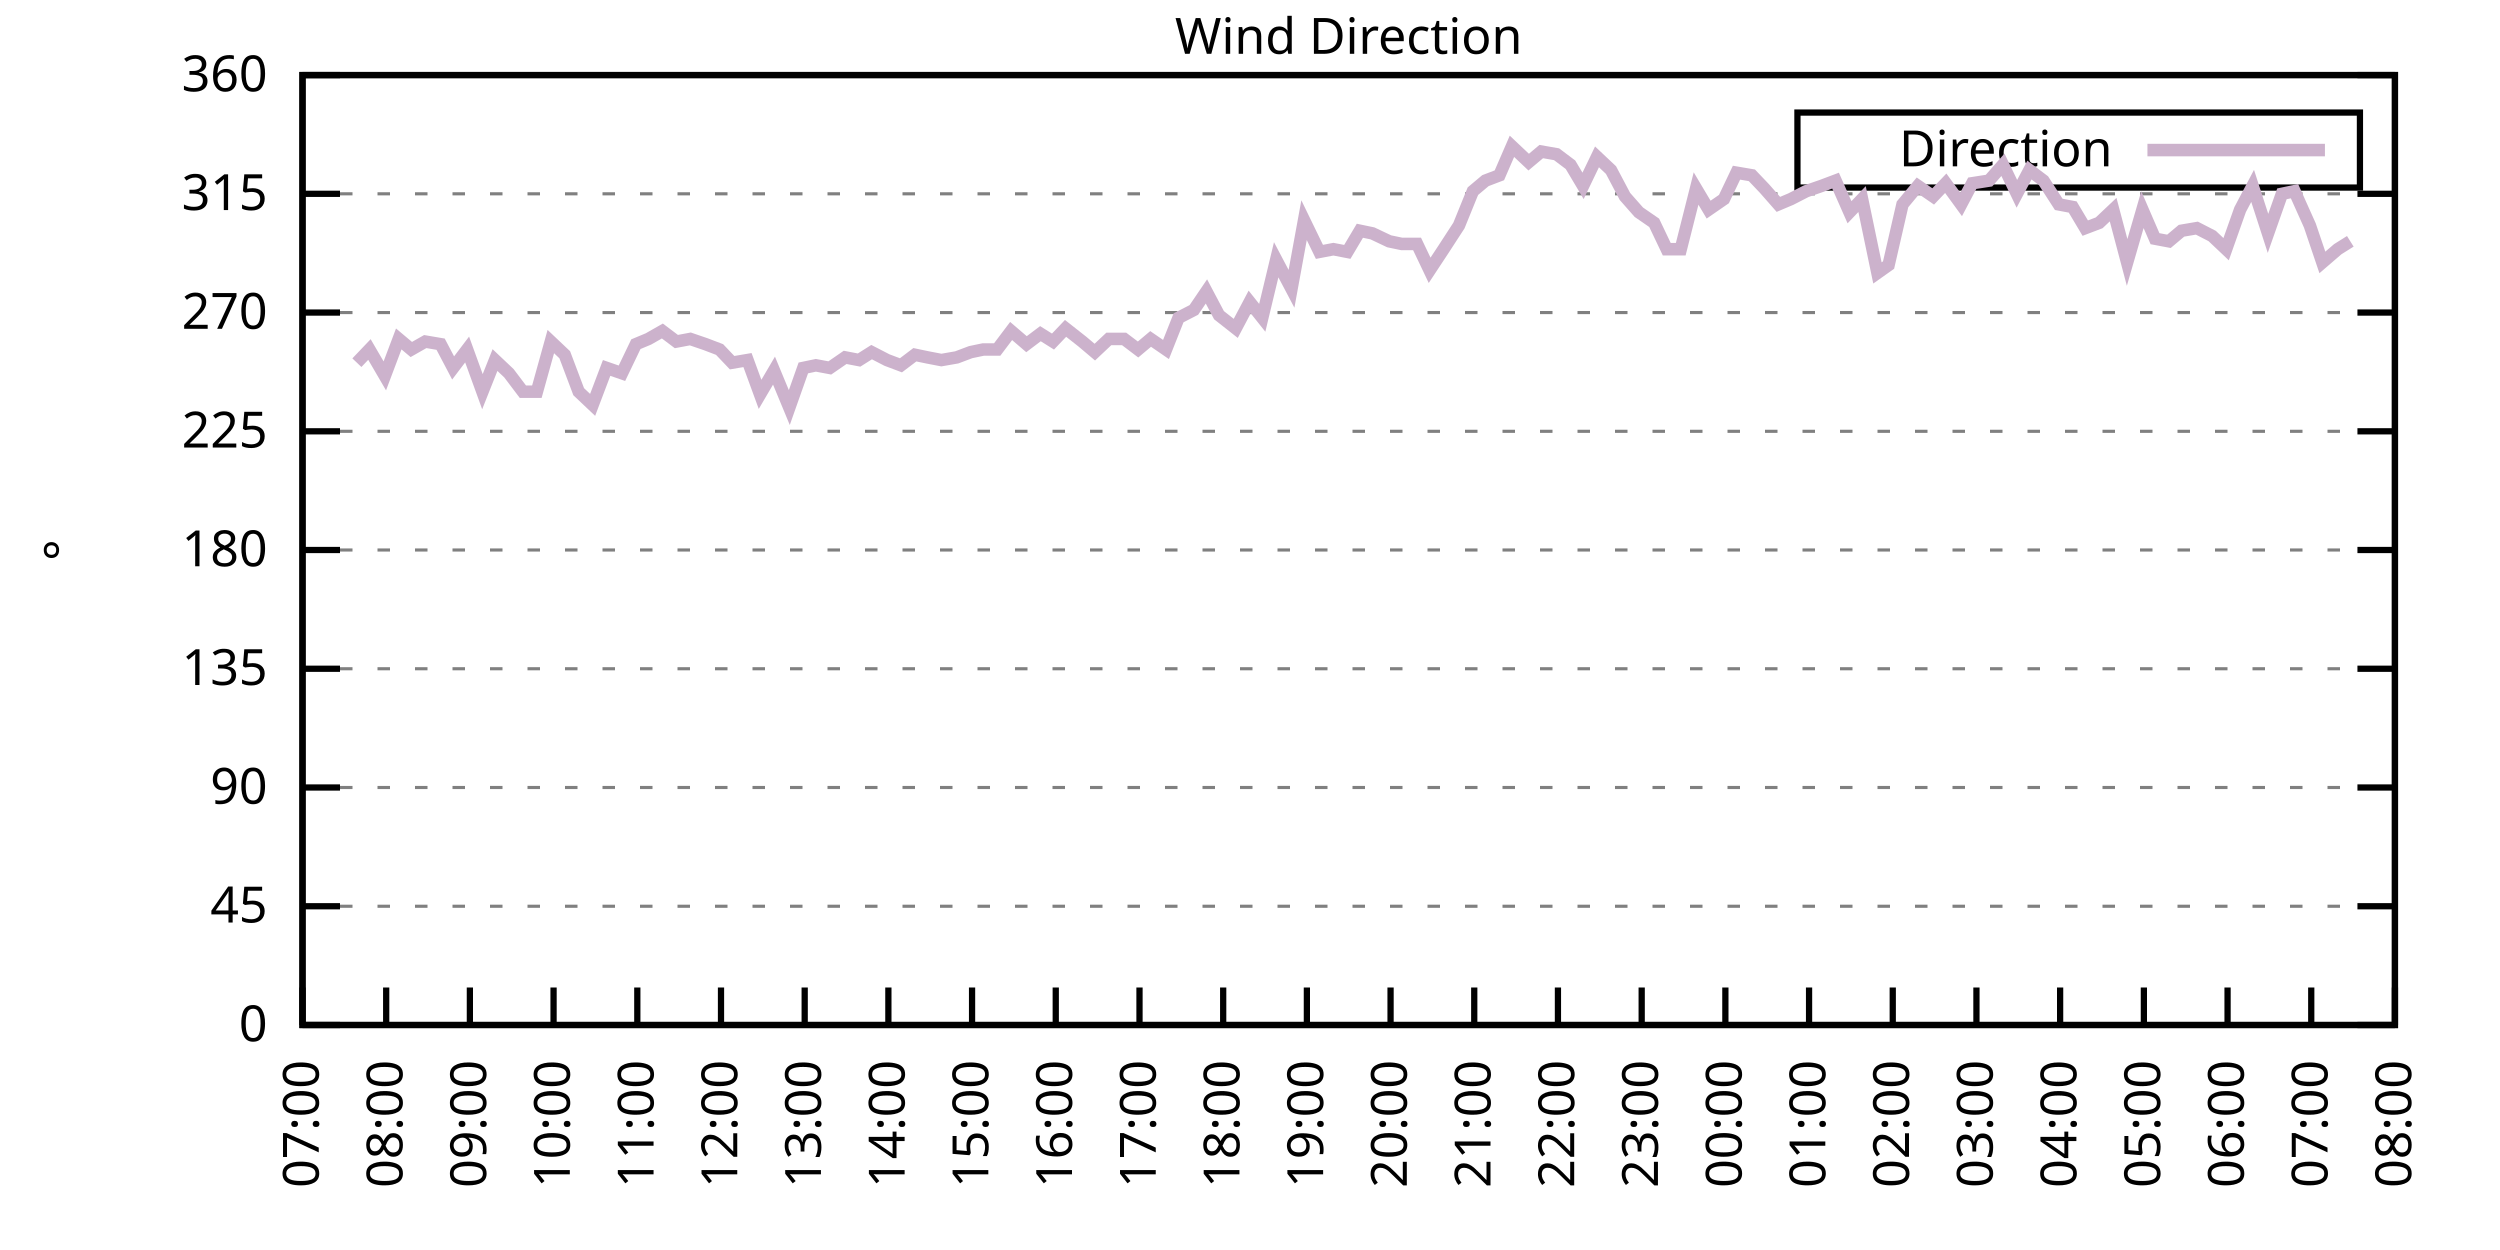
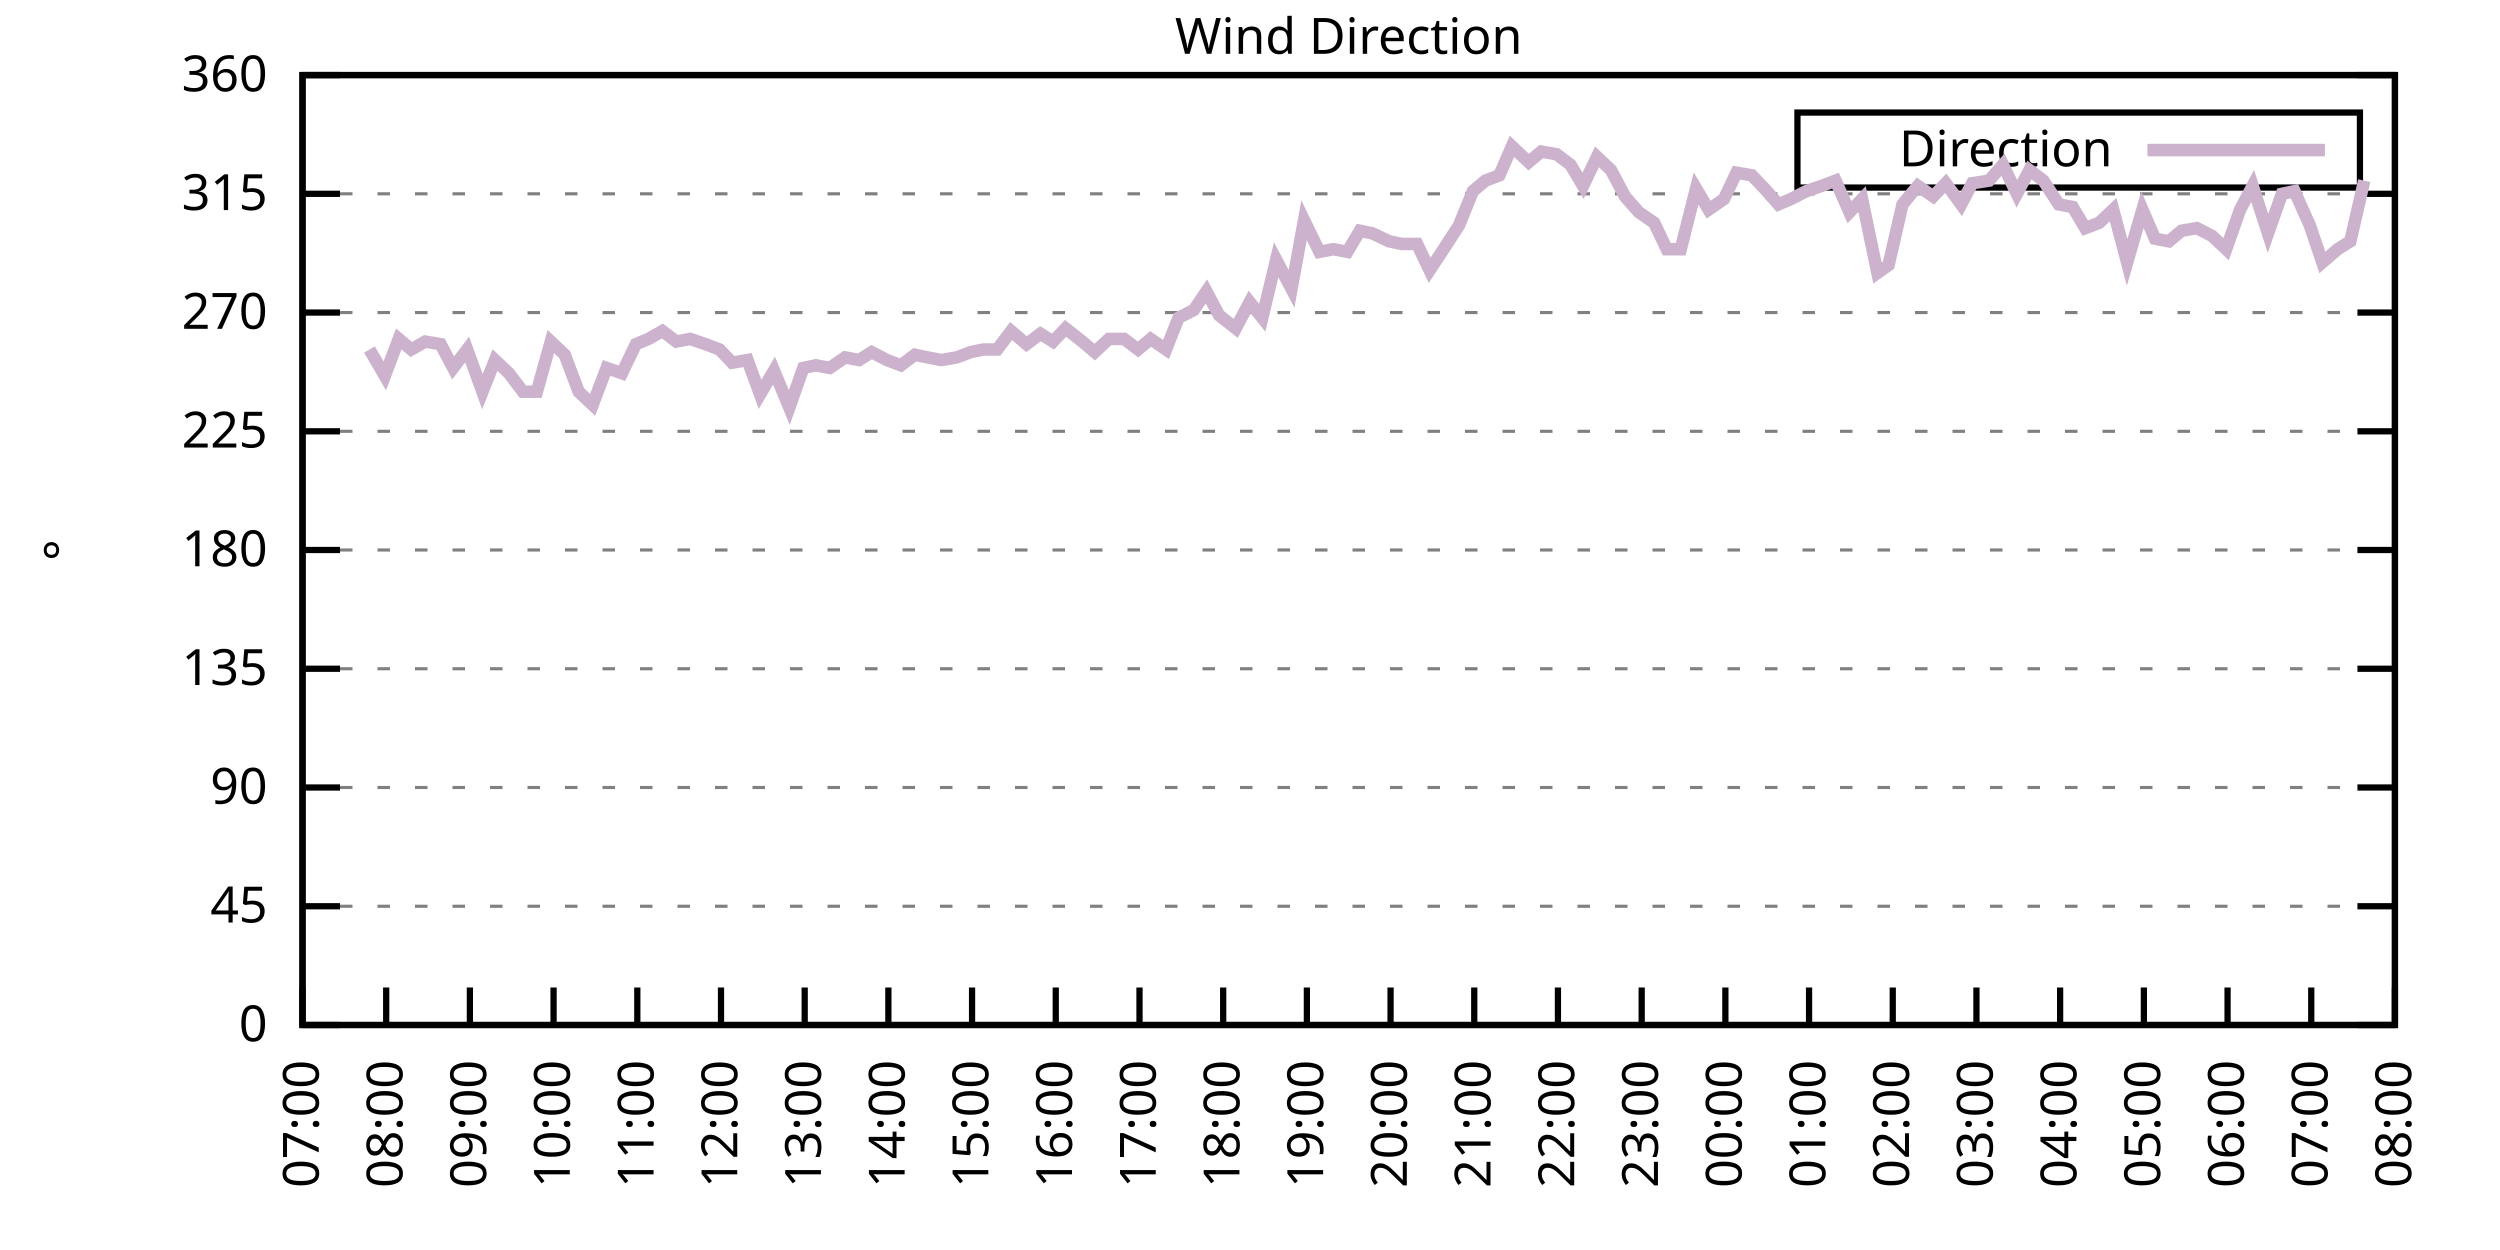
<svg xmlns="http://www.w3.org/2000/svg" xmlns:xlink="http://www.w3.org/1999/xlink" width="400" height="200" viewBox="0 0 400 200">
  <g id="gnuplot_canvas">
    <rect x="0" y="0" width="400" height="200" fill="none" />
    <defs>
      <circle id="gpDot" r="0.5" stroke-width="0.5" stroke="currentColor" />
      <path id="gpPt0" stroke-width="0.333" stroke="currentColor" d="M-1,0 h2 M0,-1 v2" />
      <path id="gpPt1" stroke-width="0.333" stroke="currentColor" d="M-1,-1 L1,1 M1,-1 L-1,1" />
      <path id="gpPt2" stroke-width="0.333" stroke="currentColor" d="M-1,0 L1,0 M0,-1 L0,1 M-1,-1 L1,1 M-1,1 L1,-1" />
      <rect id="gpPt3" stroke-width="0.333" stroke="currentColor" x="-1" y="-1" width="2" height="2" />
      <rect id="gpPt4" stroke-width="0.333" stroke="currentColor" fill="currentColor" x="-1" y="-1" width="2" height="2" />
      <circle id="gpPt5" stroke-width="0.333" stroke="currentColor" cx="0" cy="0" r="1" />
      <use xlink:href="#gpPt5" id="gpPt6" fill="currentColor" stroke="none" />
      <path id="gpPt7" stroke-width="0.333" stroke="currentColor" d="M0,-1.33 L-1.33,0.67 L1.33,0.67 z" />
      <use xlink:href="#gpPt7" id="gpPt8" fill="currentColor" stroke="none" />
      <use xlink:href="#gpPt7" id="gpPt9" stroke="currentColor" transform="rotate(180)" />
      <use xlink:href="#gpPt9" id="gpPt10" fill="currentColor" stroke="none" />
      <use xlink:href="#gpPt3" id="gpPt11" stroke="currentColor" transform="rotate(45)" />
      <use xlink:href="#gpPt11" id="gpPt12" fill="currentColor" stroke="none" />
      <path id="gpPt13" stroke-width="0.333" stroke="currentColor" d="M0,1.330 L1.265,0.411 L0.782,-1.067 L-0.782,-1.076 L-1.265,0.411 z" />
      <use xlink:href="#gpPt13" id="gpPt14" fill="currentColor" stroke="none" />
      <filter id="textbox" filterUnits="objectBoundingBox" x="0" y="0" height="1" width="1">
        <feFlood flood-color="white" flood-opacity="1" result="bgnd" />
        <feComposite in="SourceGraphic" in2="bgnd" operator="atop" />
      </filter>
      <filter id="greybox" filterUnits="objectBoundingBox" x="0" y="0" height="1" width="1">
        <feFlood flood-color="lightgrey" flood-opacity="1" result="grey" />
        <feComposite in="SourceGraphic" in2="grey" operator="atop" />
      </filter>
    </defs>
    <g fill="none" color="white" stroke="currentColor" stroke-width="1.00" stroke-linecap="butt" stroke-linejoin="miter">
</g>
    <g fill="none" color="black" stroke="currentColor" stroke-width="1.00" stroke-linecap="butt" stroke-linejoin="miter">
      <g stroke="none" shape-rendering="crispEdges">
        <polygon fill="rgb(255, 255, 255)" points="48.40,164.00 383.18,164.00 383.18,12.02 48.40,12.02 " />
      </g>
    </g>
    <g fill="none" color="black" stroke="currentColor" stroke-width="1.00" stroke-linecap="butt" stroke-linejoin="miter">
</g>
    <g fill="none" color="black" stroke="black" stroke-width="0.50" stroke-linecap="butt" stroke-linejoin="miter">
</g>
    <g fill="none" color="gray" stroke="currentColor" stroke-width="0.50" stroke-linecap="butt" stroke-linejoin="miter">
      <path stroke="gray" stroke-dasharray="2,4" class="gridline" d="M48.40,164.00 L383.19,164.00  " />
    </g>
    <g fill="none" color="gray" stroke="gray" stroke-width="1.00" stroke-linecap="butt" stroke-linejoin="miter">
</g>
    <g fill="none" color="black" stroke="currentColor" stroke-width="1.00" stroke-linecap="butt" stroke-linejoin="miter">
      <path stroke="black" d="M48.40,164.00 L54.40,164.00 M383.19,164.00 L377.19,164.00  " />
      <g transform="translate(42.80,166.60)" stroke="none" fill="black" font-family="Sans" font-size="8.00" text-anchor="end">
        <text>
          <tspan font-family="Sans"> 0</tspan>
        </text>
      </g>
    </g>
    <g fill="none" color="black" stroke="currentColor" stroke-width="1.00" stroke-linecap="butt" stroke-linejoin="miter">
</g>
    <g fill="none" color="black" stroke="black" stroke-width="0.50" stroke-linecap="butt" stroke-linejoin="miter">
</g>
    <g fill="none" color="gray" stroke="currentColor" stroke-width="0.50" stroke-linecap="butt" stroke-linejoin="miter">
      <path stroke="gray" stroke-dasharray="2,4" class="gridline" d="M48.40,145.00 L383.19,145.00  " />
    </g>
    <g fill="none" color="gray" stroke="gray" stroke-width="1.00" stroke-linecap="butt" stroke-linejoin="miter">
</g>
    <g fill="none" color="black" stroke="currentColor" stroke-width="1.00" stroke-linecap="butt" stroke-linejoin="miter">
      <path stroke="black" d="M48.40,145.00 L54.40,145.00 M383.19,145.00 L377.19,145.00  " />
      <g transform="translate(42.80,147.60)" stroke="none" fill="black" font-family="Sans" font-size="8.00" text-anchor="end">
        <text>
          <tspan font-family="Sans"> 45</tspan>
        </text>
      </g>
    </g>
    <g fill="none" color="black" stroke="currentColor" stroke-width="1.00" stroke-linecap="butt" stroke-linejoin="miter">
</g>
    <g fill="none" color="black" stroke="black" stroke-width="0.50" stroke-linecap="butt" stroke-linejoin="miter">
</g>
    <g fill="none" color="gray" stroke="currentColor" stroke-width="0.50" stroke-linecap="butt" stroke-linejoin="miter">
      <path stroke="gray" stroke-dasharray="2,4" class="gridline" d="M48.40,126.00 L383.19,126.00  " />
    </g>
    <g fill="none" color="gray" stroke="gray" stroke-width="1.00" stroke-linecap="butt" stroke-linejoin="miter">
</g>
    <g fill="none" color="black" stroke="currentColor" stroke-width="1.00" stroke-linecap="butt" stroke-linejoin="miter">
      <path stroke="black" d="M48.40,126.00 L54.40,126.00 M383.19,126.00 L377.19,126.00  " />
      <g transform="translate(42.80,128.60)" stroke="none" fill="black" font-family="Sans" font-size="8.00" text-anchor="end">
        <text>
          <tspan font-family="Sans"> 90</tspan>
        </text>
      </g>
    </g>
    <g fill="none" color="black" stroke="currentColor" stroke-width="1.00" stroke-linecap="butt" stroke-linejoin="miter">
</g>
    <g fill="none" color="black" stroke="black" stroke-width="0.50" stroke-linecap="butt" stroke-linejoin="miter">
</g>
    <g fill="none" color="gray" stroke="currentColor" stroke-width="0.50" stroke-linecap="butt" stroke-linejoin="miter">
      <path stroke="gray" stroke-dasharray="2,4" class="gridline" d="M48.40,107.00 L383.19,107.00  " />
    </g>
    <g fill="none" color="gray" stroke="gray" stroke-width="1.00" stroke-linecap="butt" stroke-linejoin="miter">
</g>
    <g fill="none" color="black" stroke="currentColor" stroke-width="1.00" stroke-linecap="butt" stroke-linejoin="miter">
      <path stroke="black" d="M48.40,107.00 L54.40,107.00 M383.19,107.00 L377.19,107.00  " />
      <g transform="translate(42.80,109.60)" stroke="none" fill="black" font-family="Sans" font-size="8.00" text-anchor="end">
        <text>
          <tspan font-family="Sans"> 135</tspan>
        </text>
      </g>
    </g>
    <g fill="none" color="black" stroke="currentColor" stroke-width="1.00" stroke-linecap="butt" stroke-linejoin="miter">
</g>
    <g fill="none" color="black" stroke="black" stroke-width="0.50" stroke-linecap="butt" stroke-linejoin="miter">
</g>
    <g fill="none" color="gray" stroke="currentColor" stroke-width="0.50" stroke-linecap="butt" stroke-linejoin="miter">
      <path stroke="gray" stroke-dasharray="2,4" class="gridline" d="M48.40,88.00 L383.19,88.00  " />
    </g>
    <g fill="none" color="gray" stroke="gray" stroke-width="1.00" stroke-linecap="butt" stroke-linejoin="miter">
</g>
    <g fill="none" color="black" stroke="currentColor" stroke-width="1.00" stroke-linecap="butt" stroke-linejoin="miter">
      <path stroke="black" d="M48.40,88.00 L54.40,88.00 M383.19,88.00 L377.19,88.00  " />
      <g transform="translate(42.80,90.60)" stroke="none" fill="black" font-family="Sans" font-size="8.00" text-anchor="end">
        <text>
          <tspan font-family="Sans"> 180</tspan>
        </text>
      </g>
    </g>
    <g fill="none" color="black" stroke="currentColor" stroke-width="1.00" stroke-linecap="butt" stroke-linejoin="miter">
</g>
    <g fill="none" color="black" stroke="black" stroke-width="0.50" stroke-linecap="butt" stroke-linejoin="miter">
</g>
    <g fill="none" color="gray" stroke="currentColor" stroke-width="0.50" stroke-linecap="butt" stroke-linejoin="miter">
      <path stroke="gray" stroke-dasharray="2,4" class="gridline" d="M48.40,69.01 L383.19,69.01  " />
    </g>
    <g fill="none" color="gray" stroke="gray" stroke-width="1.00" stroke-linecap="butt" stroke-linejoin="miter">
</g>
    <g fill="none" color="black" stroke="currentColor" stroke-width="1.00" stroke-linecap="butt" stroke-linejoin="miter">
      <path stroke="black" d="M48.40,69.01 L54.40,69.01 M383.19,69.01 L377.19,69.01  " />
      <g transform="translate(42.80,71.61)" stroke="none" fill="black" font-family="Sans" font-size="8.00" text-anchor="end">
        <text>
          <tspan font-family="Sans"> 225</tspan>
        </text>
      </g>
    </g>
    <g fill="none" color="black" stroke="currentColor" stroke-width="1.00" stroke-linecap="butt" stroke-linejoin="miter">
</g>
    <g fill="none" color="black" stroke="black" stroke-width="0.50" stroke-linecap="butt" stroke-linejoin="miter">
</g>
    <g fill="none" color="gray" stroke="currentColor" stroke-width="0.50" stroke-linecap="butt" stroke-linejoin="miter">
      <path stroke="gray" stroke-dasharray="2,4" class="gridline" d="M48.40,50.01 L383.19,50.01  " />
    </g>
    <g fill="none" color="gray" stroke="gray" stroke-width="1.00" stroke-linecap="butt" stroke-linejoin="miter">
</g>
    <g fill="none" color="black" stroke="currentColor" stroke-width="1.00" stroke-linecap="butt" stroke-linejoin="miter">
      <path stroke="black" d="M48.40,50.01 L54.40,50.01 M383.19,50.01 L377.19,50.01  " />
      <g transform="translate(42.80,52.61)" stroke="none" fill="black" font-family="Sans" font-size="8.00" text-anchor="end">
        <text>
          <tspan font-family="Sans"> 270</tspan>
        </text>
      </g>
    </g>
    <g fill="none" color="black" stroke="currentColor" stroke-width="1.00" stroke-linecap="butt" stroke-linejoin="miter">
</g>
    <g fill="none" color="black" stroke="black" stroke-width="0.50" stroke-linecap="butt" stroke-linejoin="miter">
</g>
    <g fill="none" color="gray" stroke="currentColor" stroke-width="0.50" stroke-linecap="butt" stroke-linejoin="miter">
      <path stroke="gray" stroke-dasharray="2,4" class="gridline" d="M48.40,31.01 L383.19,31.01  " />
    </g>
    <g fill="none" color="gray" stroke="gray" stroke-width="1.00" stroke-linecap="butt" stroke-linejoin="miter">
</g>
    <g fill="none" color="black" stroke="currentColor" stroke-width="1.00" stroke-linecap="butt" stroke-linejoin="miter">
      <path stroke="black" d="M48.40,31.01 L54.40,31.01 M383.19,31.01 L377.19,31.01  " />
      <g transform="translate(42.80,33.61)" stroke="none" fill="black" font-family="Sans" font-size="8.00" text-anchor="end">
        <text>
          <tspan font-family="Sans"> 315</tspan>
        </text>
      </g>
    </g>
    <g fill="none" color="black" stroke="currentColor" stroke-width="1.00" stroke-linecap="butt" stroke-linejoin="miter">
</g>
    <g fill="none" color="black" stroke="black" stroke-width="0.50" stroke-linecap="butt" stroke-linejoin="miter">
</g>
    <g fill="none" color="gray" stroke="currentColor" stroke-width="0.50" stroke-linecap="butt" stroke-linejoin="miter">
      <path stroke="gray" stroke-dasharray="2,4" class="gridline" d="M48.40,12.01 L383.19,12.01  " />
    </g>
    <g fill="none" color="gray" stroke="gray" stroke-width="1.00" stroke-linecap="butt" stroke-linejoin="miter">
</g>
    <g fill="none" color="black" stroke="currentColor" stroke-width="1.00" stroke-linecap="butt" stroke-linejoin="miter">
      <path stroke="black" d="M48.40,12.01 L54.40,12.01 M383.19,12.01 L377.19,12.01  " />
      <g transform="translate(42.80,14.61)" stroke="none" fill="black" font-family="Sans" font-size="8.00" text-anchor="end">
        <text>
          <tspan font-family="Sans"> 360</tspan>
        </text>
      </g>
    </g>
    <g fill="none" color="black" stroke="currentColor" stroke-width="1.00" stroke-linecap="butt" stroke-linejoin="miter">
      <path stroke="black" d="M48.40,164.00 L48.40,158.00  " />
      <g transform="translate(51.00,169.60) rotate(270.00)" stroke="none" fill="black" font-family="Sans" font-size="8.00" text-anchor="end">
        <text>
          <tspan font-family="Sans">07:00</tspan>
        </text>
      </g>
    </g>
    <g fill="none" color="black" stroke="currentColor" stroke-width="1.00" stroke-linecap="butt" stroke-linejoin="miter">
      <path stroke="black" d="M61.79,164.00 L61.79,158.00  " />
      <g transform="translate(64.39,169.60) rotate(270.00)" stroke="none" fill="black" font-family="Sans" font-size="8.00" text-anchor="end">
        <text>
          <tspan font-family="Sans">08:00</tspan>
        </text>
      </g>
    </g>
    <g fill="none" color="black" stroke="currentColor" stroke-width="1.00" stroke-linecap="butt" stroke-linejoin="miter">
      <path stroke="black" d="M75.18,164.00 L75.18,158.00  " />
      <g transform="translate(77.78,169.60) rotate(270.00)" stroke="none" fill="black" font-family="Sans" font-size="8.00" text-anchor="end">
        <text>
          <tspan font-family="Sans">09:00</tspan>
        </text>
      </g>
    </g>
    <g fill="none" color="black" stroke="currentColor" stroke-width="1.00" stroke-linecap="butt" stroke-linejoin="miter">
      <path stroke="black" d="M88.57,164.00 L88.57,158.00  " />
      <g transform="translate(91.17,169.60) rotate(270.00)" stroke="none" fill="black" font-family="Sans" font-size="8.00" text-anchor="end">
        <text>
          <tspan font-family="Sans">10:00</tspan>
        </text>
      </g>
    </g>
    <g fill="none" color="black" stroke="currentColor" stroke-width="1.00" stroke-linecap="butt" stroke-linejoin="miter">
      <path stroke="black" d="M101.97,164.00 L101.97,158.00  " />
      <g transform="translate(104.57,169.60) rotate(270.00)" stroke="none" fill="black" font-family="Sans" font-size="8.00" text-anchor="end">
        <text>
          <tspan font-family="Sans">11:00</tspan>
        </text>
      </g>
    </g>
    <g fill="none" color="black" stroke="currentColor" stroke-width="1.00" stroke-linecap="butt" stroke-linejoin="miter">
      <path stroke="black" d="M115.36,164.00 L115.36,158.00  " />
      <g transform="translate(117.96,169.60) rotate(270.00)" stroke="none" fill="black" font-family="Sans" font-size="8.00" text-anchor="end">
        <text>
          <tspan font-family="Sans">12:00</tspan>
        </text>
      </g>
    </g>
    <g fill="none" color="black" stroke="currentColor" stroke-width="1.00" stroke-linecap="butt" stroke-linejoin="miter">
      <path stroke="black" d="M128.75,164.00 L128.75,158.00  " />
      <g transform="translate(131.35,169.60) rotate(270.00)" stroke="none" fill="black" font-family="Sans" font-size="8.00" text-anchor="end">
        <text>
          <tspan font-family="Sans">13:00</tspan>
        </text>
      </g>
    </g>
    <g fill="none" color="black" stroke="currentColor" stroke-width="1.00" stroke-linecap="butt" stroke-linejoin="miter">
      <path stroke="black" d="M142.14,164.00 L142.14,158.00  " />
      <g transform="translate(144.74,169.60) rotate(270.00)" stroke="none" fill="black" font-family="Sans" font-size="8.00" text-anchor="end">
        <text>
          <tspan font-family="Sans">14:00</tspan>
        </text>
      </g>
    </g>
    <g fill="none" color="black" stroke="currentColor" stroke-width="1.00" stroke-linecap="butt" stroke-linejoin="miter">
      <path stroke="black" d="M155.53,164.00 L155.53,158.00  " />
      <g transform="translate(158.13,169.60) rotate(270.00)" stroke="none" fill="black" font-family="Sans" font-size="8.00" text-anchor="end">
        <text>
          <tspan font-family="Sans">15:00</tspan>
        </text>
      </g>
    </g>
    <g fill="none" color="black" stroke="currentColor" stroke-width="1.00" stroke-linecap="butt" stroke-linejoin="miter">
      <path stroke="black" d="M168.92,164.00 L168.92,158.00  " />
      <g transform="translate(171.52,169.60) rotate(270.00)" stroke="none" fill="black" font-family="Sans" font-size="8.00" text-anchor="end">
        <text>
          <tspan font-family="Sans">16:00</tspan>
        </text>
      </g>
    </g>
    <g fill="none" color="black" stroke="currentColor" stroke-width="1.00" stroke-linecap="butt" stroke-linejoin="miter">
      <path stroke="black" d="M182.32,164.00 L182.32,158.00  " />
      <g transform="translate(184.92,169.60) rotate(270.00)" stroke="none" fill="black" font-family="Sans" font-size="8.00" text-anchor="end">
        <text>
          <tspan font-family="Sans">17:00</tspan>
        </text>
      </g>
    </g>
    <g fill="none" color="black" stroke="currentColor" stroke-width="1.00" stroke-linecap="butt" stroke-linejoin="miter">
      <path stroke="black" d="M195.71,164.00 L195.71,158.00  " />
      <g transform="translate(198.31,169.60) rotate(270.00)" stroke="none" fill="black" font-family="Sans" font-size="8.00" text-anchor="end">
        <text>
          <tspan font-family="Sans">18:00</tspan>
        </text>
      </g>
    </g>
    <g fill="none" color="black" stroke="currentColor" stroke-width="1.00" stroke-linecap="butt" stroke-linejoin="miter">
      <path stroke="black" d="M209.10,164.00 L209.10,158.00  " />
      <g transform="translate(211.70,169.60) rotate(270.00)" stroke="none" fill="black" font-family="Sans" font-size="8.00" text-anchor="end">
        <text>
          <tspan font-family="Sans">19:00</tspan>
        </text>
      </g>
    </g>
    <g fill="none" color="black" stroke="currentColor" stroke-width="1.00" stroke-linecap="butt" stroke-linejoin="miter">
      <path stroke="black" d="M222.49,164.00 L222.49,158.00  " />
      <g transform="translate(225.09,169.60) rotate(270.00)" stroke="none" fill="black" font-family="Sans" font-size="8.00" text-anchor="end">
        <text>
          <tspan font-family="Sans">20:00</tspan>
        </text>
      </g>
    </g>
    <g fill="none" color="black" stroke="currentColor" stroke-width="1.00" stroke-linecap="butt" stroke-linejoin="miter">
      <path stroke="black" d="M235.88,164.00 L235.88,158.00  " />
      <g transform="translate(238.48,169.60) rotate(270.00)" stroke="none" fill="black" font-family="Sans" font-size="8.00" text-anchor="end">
        <text>
          <tspan font-family="Sans">21:00</tspan>
        </text>
      </g>
    </g>
    <g fill="none" color="black" stroke="currentColor" stroke-width="1.00" stroke-linecap="butt" stroke-linejoin="miter">
      <path stroke="black" d="M249.27,164.00 L249.27,158.00  " />
      <g transform="translate(251.87,169.60) rotate(270.00)" stroke="none" fill="black" font-family="Sans" font-size="8.00" text-anchor="end">
        <text>
          <tspan font-family="Sans">22:00</tspan>
        </text>
      </g>
    </g>
    <g fill="none" color="black" stroke="currentColor" stroke-width="1.00" stroke-linecap="butt" stroke-linejoin="miter">
      <path stroke="black" d="M262.67,164.00 L262.67,158.00  " />
      <g transform="translate(265.27,169.60) rotate(270.00)" stroke="none" fill="black" font-family="Sans" font-size="8.00" text-anchor="end">
        <text>
          <tspan font-family="Sans">23:00</tspan>
        </text>
      </g>
    </g>
    <g fill="none" color="black" stroke="currentColor" stroke-width="1.00" stroke-linecap="butt" stroke-linejoin="miter">
      <path stroke="black" d="M276.06,164.00 L276.06,158.00  " />
      <g transform="translate(278.66,169.60) rotate(270.00)" stroke="none" fill="black" font-family="Sans" font-size="8.00" text-anchor="end">
        <text>
          <tspan font-family="Sans">00:00</tspan>
        </text>
      </g>
    </g>
    <g fill="none" color="black" stroke="currentColor" stroke-width="1.00" stroke-linecap="butt" stroke-linejoin="miter">
      <path stroke="black" d="M289.45,164.00 L289.45,158.00  " />
      <g transform="translate(292.05,169.60) rotate(270.00)" stroke="none" fill="black" font-family="Sans" font-size="8.00" text-anchor="end">
        <text>
          <tspan font-family="Sans">01:00</tspan>
        </text>
      </g>
    </g>
    <g fill="none" color="black" stroke="currentColor" stroke-width="1.00" stroke-linecap="butt" stroke-linejoin="miter">
      <path stroke="black" d="M302.84,164.00 L302.84,158.00  " />
      <g transform="translate(305.44,169.60) rotate(270.00)" stroke="none" fill="black" font-family="Sans" font-size="8.00" text-anchor="end">
        <text>
          <tspan font-family="Sans">02:00</tspan>
        </text>
      </g>
    </g>
    <g fill="none" color="black" stroke="currentColor" stroke-width="1.00" stroke-linecap="butt" stroke-linejoin="miter">
      <path stroke="black" d="M316.23,164.00 L316.23,158.00  " />
      <g transform="translate(318.83,169.60) rotate(270.00)" stroke="none" fill="black" font-family="Sans" font-size="8.00" text-anchor="end">
        <text>
          <tspan font-family="Sans">03:00</tspan>
        </text>
      </g>
    </g>
    <g fill="none" color="black" stroke="currentColor" stroke-width="1.00" stroke-linecap="butt" stroke-linejoin="miter">
      <path stroke="black" d="M329.62,164.00 L329.62,158.00  " />
      <g transform="translate(332.22,169.60) rotate(270.00)" stroke="none" fill="black" font-family="Sans" font-size="8.00" text-anchor="end">
        <text>
          <tspan font-family="Sans">04:00</tspan>
        </text>
      </g>
    </g>
    <g fill="none" color="black" stroke="currentColor" stroke-width="1.00" stroke-linecap="butt" stroke-linejoin="miter">
      <path stroke="black" d="M343.02,164.00 L343.02,158.00  " />
      <g transform="translate(345.62,169.60) rotate(270.00)" stroke="none" fill="black" font-family="Sans" font-size="8.00" text-anchor="end">
        <text>
          <tspan font-family="Sans">05:00</tspan>
        </text>
      </g>
    </g>
    <g fill="none" color="black" stroke="currentColor" stroke-width="1.00" stroke-linecap="butt" stroke-linejoin="miter">
      <path stroke="black" d="M356.41,164.00 L356.41,158.00  " />
      <g transform="translate(359.01,169.60) rotate(270.00)" stroke="none" fill="black" font-family="Sans" font-size="8.00" text-anchor="end">
        <text>
          <tspan font-family="Sans">06:00</tspan>
        </text>
      </g>
    </g>
    <g fill="none" color="black" stroke="currentColor" stroke-width="1.00" stroke-linecap="butt" stroke-linejoin="miter">
      <path stroke="black" d="M369.80,164.00 L369.80,158.00  " />
      <g transform="translate(372.40,169.60) rotate(270.00)" stroke="none" fill="black" font-family="Sans" font-size="8.00" text-anchor="end">
        <text>
          <tspan font-family="Sans">07:00</tspan>
        </text>
      </g>
    </g>
    <g fill="none" color="black" stroke="currentColor" stroke-width="1.00" stroke-linecap="butt" stroke-linejoin="miter">
      <path stroke="black" d="M383.19,164.00 L383.19,158.00  " />
      <g transform="translate(385.79,169.60) rotate(270.00)" stroke="none" fill="black" font-family="Sans" font-size="8.00" text-anchor="end">
        <text>
          <tspan font-family="Sans">08:00</tspan>
        </text>
      </g>
    </g>
    <g fill="none" color="black" stroke="currentColor" stroke-width="1.00" stroke-linecap="butt" stroke-linejoin="miter">
</g>
    <g fill="none" color="black" stroke="currentColor" stroke-width="1.00" stroke-linecap="butt" stroke-linejoin="miter">
      <path stroke="black" d="M48.40,12.01 L48.40,164.00 L383.19,164.00 L383.19,12.01 L48.40,12.01 Z  " />
    </g>
    <g fill="none" color="black" stroke="currentColor" stroke-width="1.00" stroke-linecap="butt" stroke-linejoin="miter">
</g>
    <g fill="none" color="black" stroke="currentColor" stroke-width="1.00" stroke-linecap="butt" stroke-linejoin="miter">
      <path stroke="black" d="M287.59,30.01 L287.59,18.01 L377.59,18.01 L377.59,30.01 L287.59,30.01 Z  " />
    </g>
    <g id="Wind_direction_plot_1">
      <g fill="none" color="white" stroke="black" stroke-width="2.00" stroke-linecap="butt" stroke-linejoin="miter">
</g>
      <g fill="none" color="black" stroke="currentColor" stroke-width="2.00" stroke-linecap="butt" stroke-linejoin="miter">
        <g transform="translate(337.99,26.61)" stroke="none" fill="black" font-family="Sans" font-size="8.00" text-anchor="end">
          <text>
            <tspan font-family="Sans">Direction</tspan>
          </text>
        </g>
      </g>
      <g fill="none" color="black" stroke="currentColor" stroke-width="2.00" stroke-linecap="butt" stroke-linejoin="miter">
-         <path stroke="rgb(204, 178, 204)" d="M343.59,24.01 L371.99,24.01 M57.10,58.03 L59.11,55.92 L61.57,60.14 L63.80,54.23 L65.81,55.92 L68.04,54.65   L70.50,55.07 L72.50,58.87 L74.74,55.92 L77.19,62.67 L79.20,57.61 L81.43,59.72 L83.66,62.67 L85.90,62.67   L88.13,54.65 L90.36,56.76 L92.59,62.67 L94.82,64.78 L97.06,58.87 L99.51,59.72 L101.74,55.07 L103.75,54.23   L105.98,52.96 L108.22,54.65 L110.45,54.23 L112.90,55.07 L115.13,55.92 L117.14,58.03 L119.60,57.61 L121.61,63.10   L123.84,59.30 L126.29,65.21 L128.53,58.87 L130.54,58.45 L132.77,58.87 L135.22,57.18 L137.45,57.61 L139.46,56.34   L141.92,57.61 L144.15,58.45 L146.38,56.76 L148.39,57.18 L150.62,57.61 L153.08,57.18 L155.31,56.34 L157.32,55.92   L159.55,55.92 L161.78,52.96 L164.24,55.07 L166.47,53.39 L168.48,54.65 L170.49,52.54 L173.17,54.65 L175.17,56.34   L177.41,54.23 L179.86,54.23 L182.09,55.92 L184.10,54.23 L186.56,55.92 L188.57,50.85 L191.02,49.59 L193.03,46.63   L195.04,50.43 L197.72,52.54 L199.95,48.32 L201.96,50.85 L204.19,41.56 L206.64,46.21 L208.65,35.23 L211.11,40.30   L213.34,39.87 L215.57,40.30 L217.58,36.92 L219.59,37.34 L222.27,38.61 L224.28,39.03 L226.73,39.03 L228.74,43.25   L230.97,39.87 L233.43,36.08 L235.66,30.59 L237.67,28.90 L239.90,28.05 L241.91,23.41 L244.59,25.94 L246.60,24.25   L249.05,24.68 L251.28,26.36 L253.29,29.74 L255.52,25.10 L257.76,27.21 L259.99,31.43 L262.22,33.96 L264.67,35.65   L266.68,39.87 L268.92,39.87 L271.37,30.16 L273.38,33.54 L275.83,31.85 L277.84,27.63 L280.30,28.05 L282.31,30.16   L284.54,32.70 L286.55,31.85 L289.00,30.59 L291.46,29.74 L293.69,28.90 L295.92,33.96 L297.93,31.85 L300.39,43.67   L302.17,42.41 L304.40,32.70 L306.86,29.74 L309.31,31.43 L311.32,29.32 L313.78,32.70 L315.56,29.32 L318.24,28.90   L320.47,26.36 L322.70,31.01 L324.71,27.21 L326.95,28.90 L329.40,32.70 L331.63,33.12 L333.64,36.50 L335.87,35.65   L338.10,33.54 L340.34,41.99 L342.79,33.54 L344.80,38.19 L347.03,38.61 L349.04,36.92 L351.50,36.50 L353.95,37.76   L356.18,39.87 L358.42,33.54 L360.42,29.74 L362.88,37.34 L365.11,31.01 L367.12,30.59 L369.58,36.08 L371.58,41.99   L374.04,39.87 L376.05,38.61  " />
+         <path stroke="rgb(204, 178, 204)" d="M343.59,24.01 L371.99,24.01 M59.11,55.92 L61.57,60.14 L63.80,54.23 L65.81,55.92 L68.04,54.65 L70.50,55.07   L72.50,58.87 L74.74,55.92 L77.19,62.67 L79.20,57.61 L81.43,59.72 L83.66,62.67 L85.90,62.67 L88.13,54.65   L90.36,56.76 L92.59,62.67 L94.82,64.78 L97.06,58.87 L99.51,59.72 L101.74,55.07 L103.75,54.23 L105.98,52.96   L108.22,54.65 L110.45,54.23 L112.90,55.07 L115.13,55.92 L117.14,58.03 L119.60,57.61 L121.61,63.10 L123.84,59.30   L126.29,65.21 L128.53,58.87 L130.54,58.45 L132.77,58.87 L135.22,57.18 L137.45,57.61 L139.46,56.34 L141.92,57.61   L144.15,58.45 L146.38,56.76 L148.39,57.18 L150.62,57.61 L153.08,57.18 L155.31,56.34 L157.32,55.92 L159.55,55.92   L161.78,52.96 L164.24,55.07 L166.47,53.39 L168.48,54.65 L170.49,52.54 L173.17,54.65 L175.17,56.34 L177.41,54.23   L179.86,54.23 L182.09,55.92 L184.10,54.23 L186.56,55.92 L188.57,50.85 L191.02,49.59 L193.03,46.63 L195.04,50.43   L197.72,52.54 L199.95,48.32 L201.96,50.85 L204.19,41.56 L206.64,46.21 L208.65,35.23 L211.11,40.30 L213.34,39.87   L215.57,40.30 L217.58,36.92 L219.59,37.34 L222.27,38.61 L224.28,39.03 L226.73,39.03 L228.74,43.25 L230.97,39.87   L233.43,36.08 L235.66,30.59 L237.67,28.90 L239.90,28.05 L241.91,23.41 L244.59,25.94 L246.60,24.25 L249.05,24.68   L251.28,26.36 L253.29,29.74 L255.52,25.10 L257.76,27.21 L259.99,31.43 L262.22,33.96 L264.67,35.65 L266.68,39.87   L268.92,39.87 L271.37,30.16 L273.38,33.54 L275.83,31.85 L277.84,27.63 L280.30,28.05 L282.31,30.16 L284.54,32.70   L286.55,31.85 L289.00,30.59 L291.46,29.74 L293.69,28.90 L295.92,33.96 L297.93,31.85 L300.39,43.67 L302.17,42.41   L304.40,32.70 L306.86,29.74 L309.31,31.43 L311.32,29.32 L313.78,32.70 L315.56,29.32 L318.24,28.90 L320.47,26.36   L322.70,31.01 L324.71,27.21 L326.95,28.90 L329.40,32.70 L331.63,33.12 L333.64,36.50 L335.87,35.65 L338.10,33.54   L340.34,41.99 L342.79,33.54 L344.80,38.19 L347.03,38.61 L349.04,36.92 L351.50,36.50 L353.95,37.76 L356.18,39.87   L358.42,33.54 L360.42,29.74 L362.88,37.34 L365.11,31.01 L367.12,30.59 L369.58,36.08 L371.58,41.99 L374.04,39.87   L376.05,38.61 L378.28,28.90  " />
      </g>
    </g>
    <g fill="none" color="black" stroke="currentColor" stroke-width="2.00" stroke-linecap="butt" stroke-linejoin="miter">
</g>
    <g fill="none" color="black" stroke="black" stroke-width="1.00" stroke-linecap="butt" stroke-linejoin="miter">
</g>
    <g fill="none" color="black" stroke="currentColor" stroke-width="1.00" stroke-linecap="butt" stroke-linejoin="miter">
      <path stroke="black" d="M48.40,12.01 L48.40,164.00 L383.19,164.00 L383.19,12.01 L48.40,12.01 Z  " />
      <g transform="translate(12.80,88.01) rotate(270.00)" stroke="none" fill="black" font-family="Sans" font-size="8.00" text-anchor="middle">
        <text>
          <tspan font-family="Sans">°</tspan>
        </text>
      </g>
    </g>
    <g fill="none" color="black" stroke="currentColor" stroke-width="1.00" stroke-linecap="butt" stroke-linejoin="miter">
</g>
    <g fill="none" color="black" stroke="currentColor" stroke-width="1.00" stroke-linecap="butt" stroke-linejoin="miter">
      <g transform="translate(215.79,8.61)" stroke="none" fill="black" font-family="Sans" font-size="8.00" text-anchor="middle">
        <text>
          <tspan font-family="Sans">Wind Direction</tspan>
        </text>
      </g>
    </g>
    <g fill="none" color="black" stroke="currentColor" stroke-width="1.00" stroke-linecap="butt" stroke-linejoin="miter">
</g>
  </g>
</svg>
